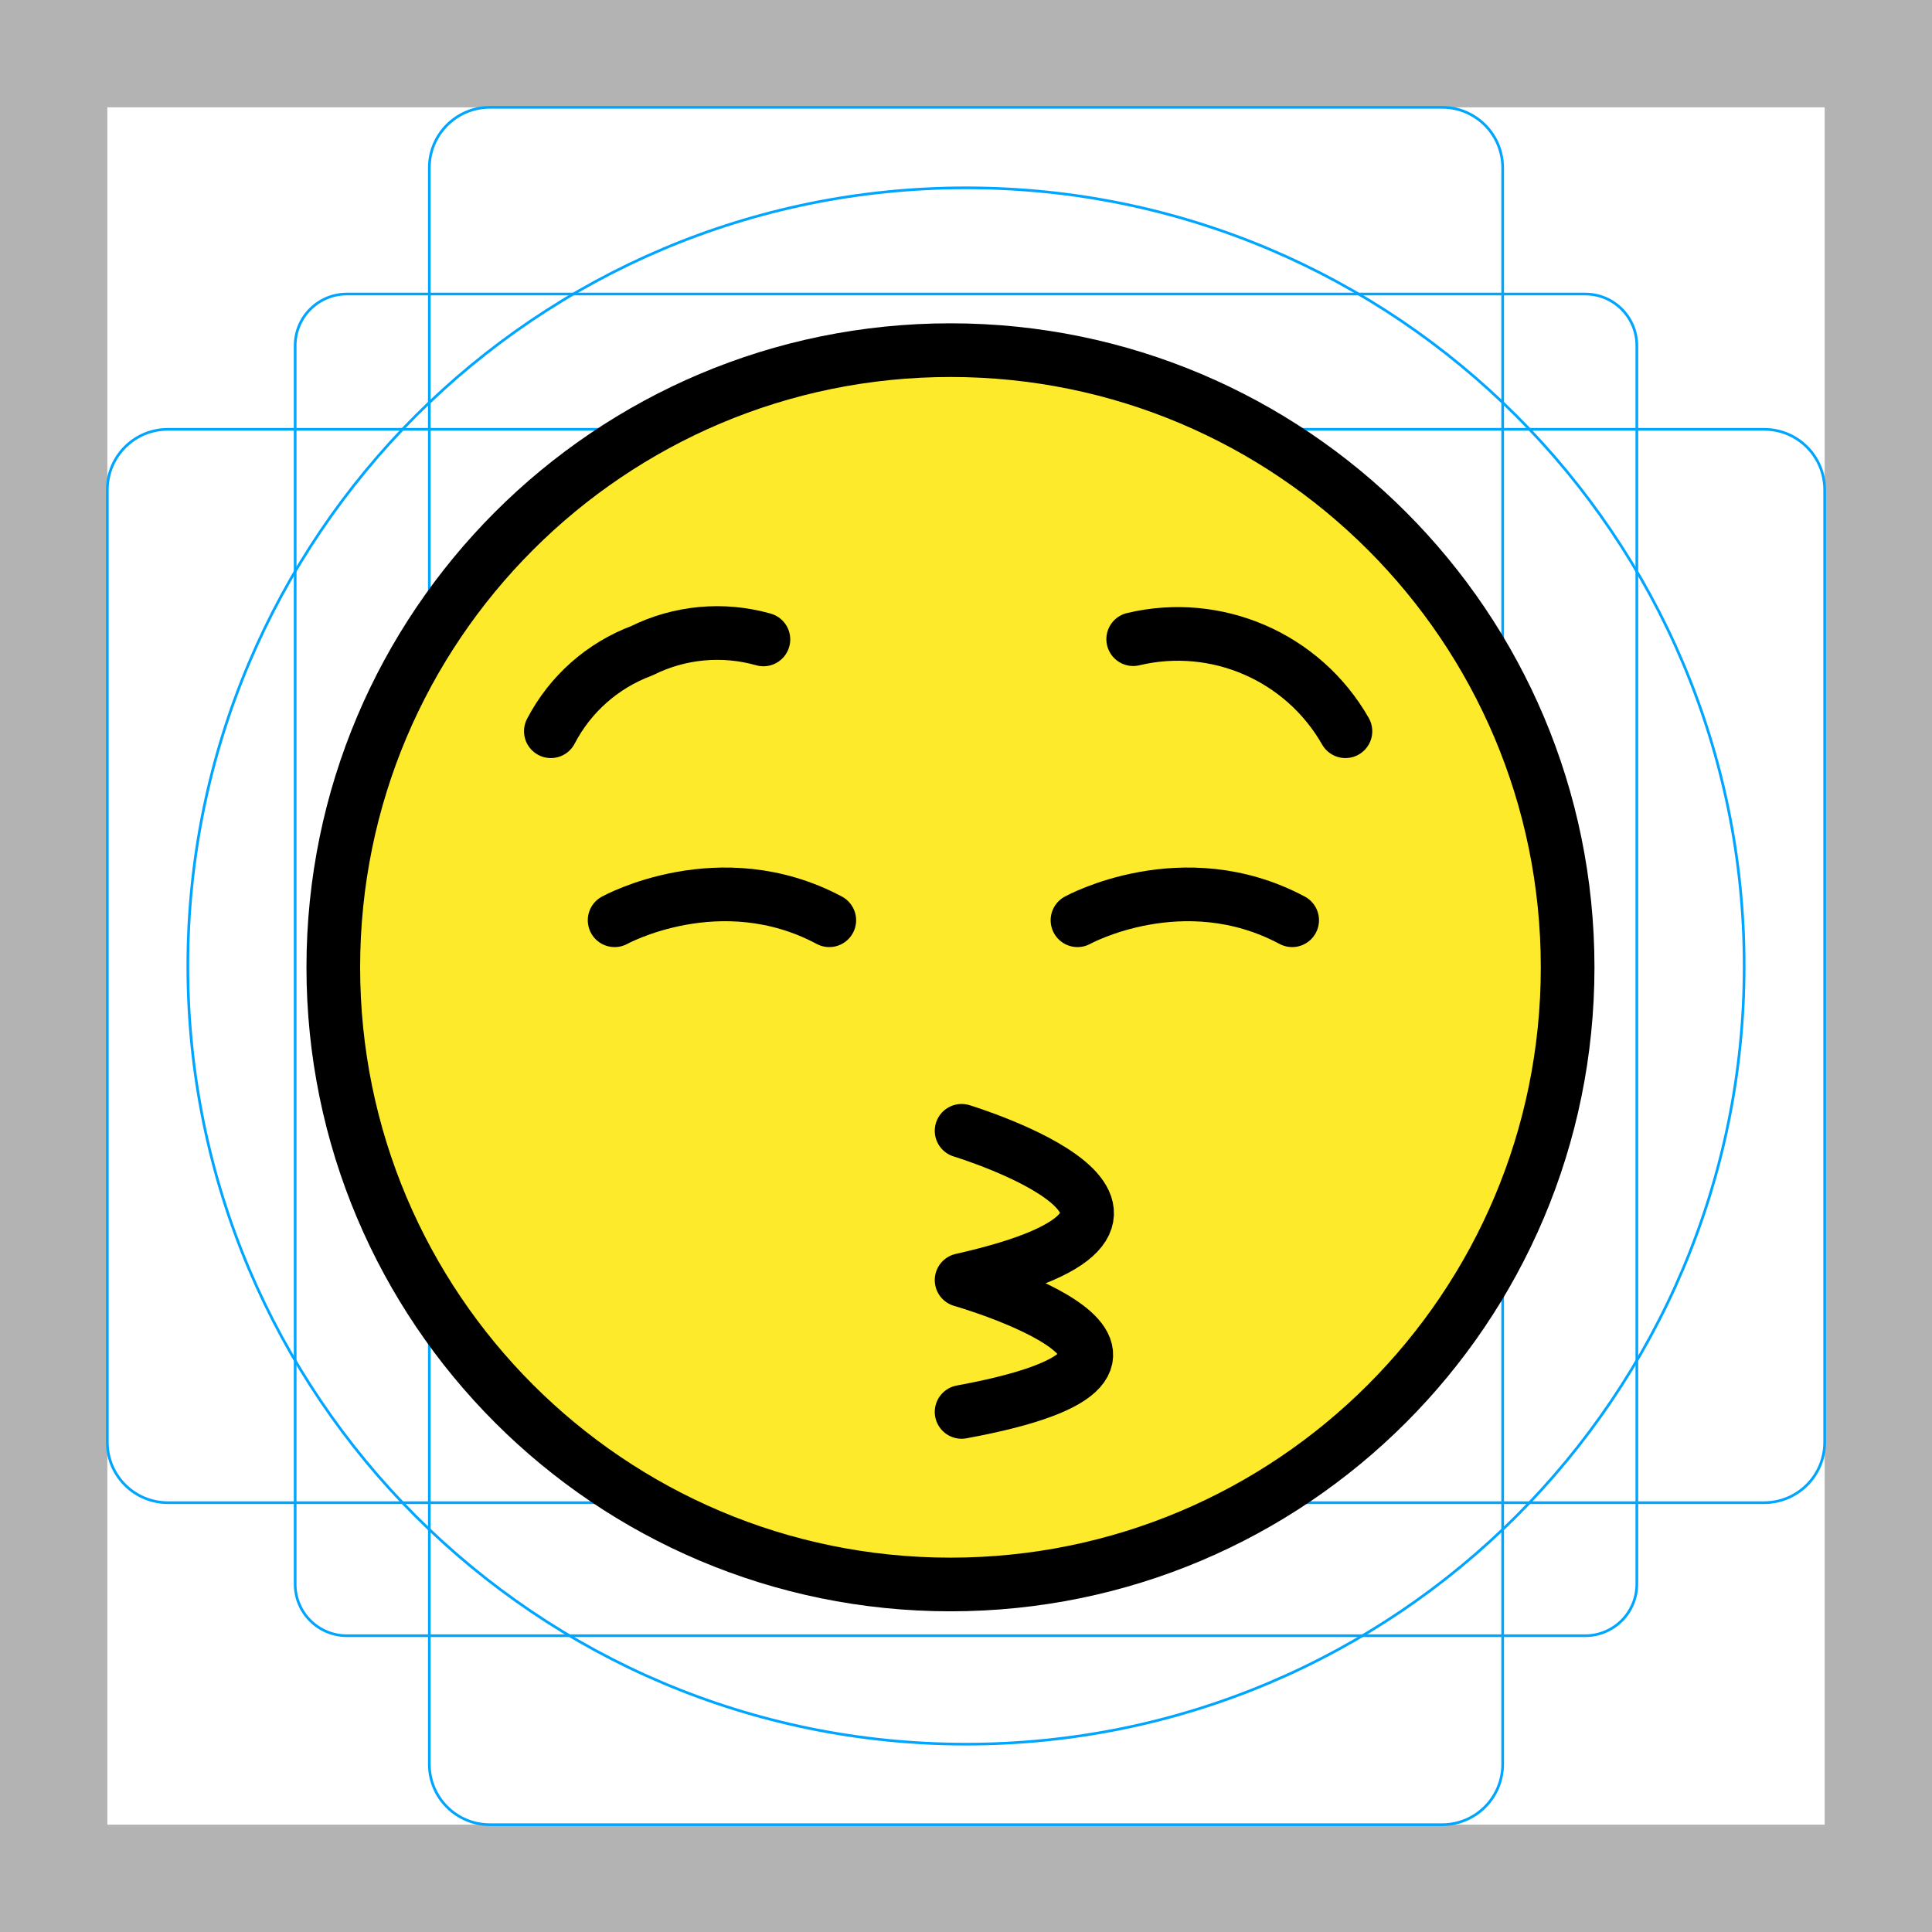
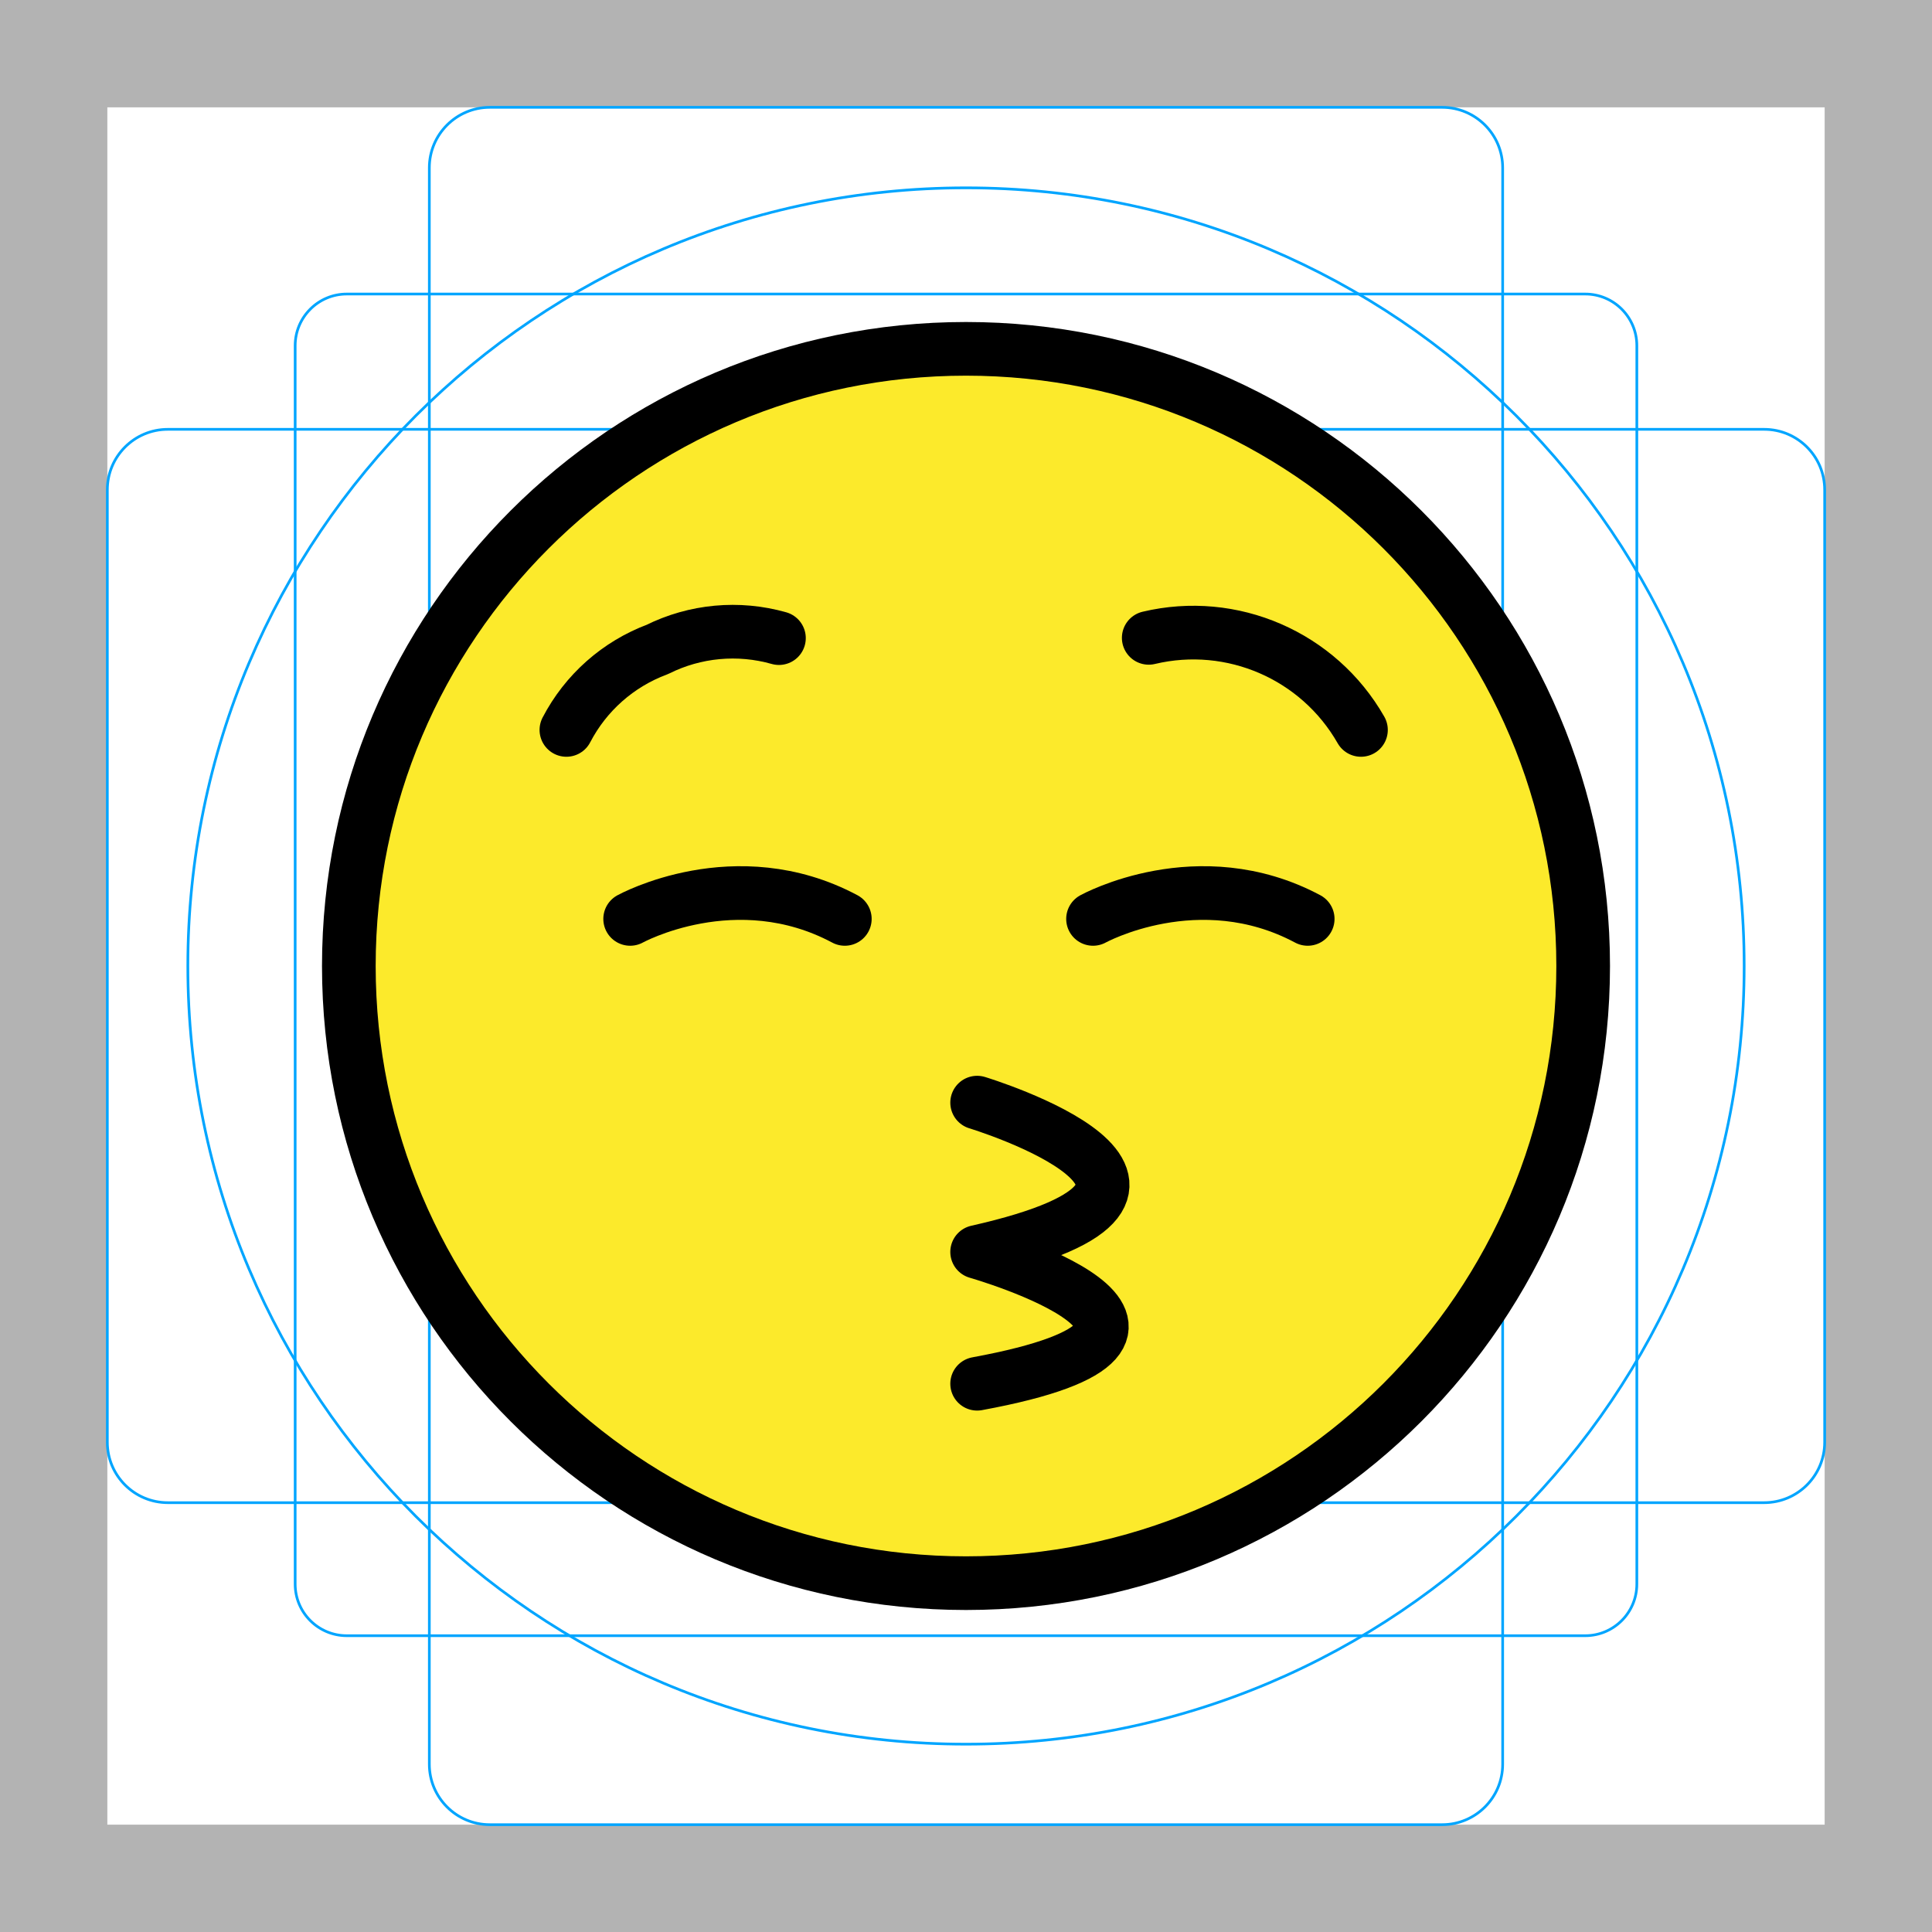
<svg xmlns="http://www.w3.org/2000/svg" id="emoji" viewBox="0 0 72 72">
  <g id="grid">
    <path fill="#B3B3B3" d="M68,4v64H4V4H68 M72,0H0v72h72V0z" />
-     <path fill="none" stroke="#00A5FF" stroke-width="0.1" stroke-miterlimit="10" d="M12.923,10.958h46.154 c1.062,0,1.923,0.861,1.923,1.923v0v46.154c0,1.062-0.861,1.923-1.923,1.923H12.923 c-1.062,0-1.923-0.861-1.923-1.923l0,0V12.881C11,11.819,11.861,10.958,12.923,10.958L12.923,10.958z" />
+     <path fill="none" stroke="#00A5FF" stroke-width="0.1" stroke-miterlimit="10" d="M12.923,10.958h46.154 c1.062,0,1.923,0.861,1.923,1.923l0,0v46.154c0,1.062-0.861,1.923-1.923,1.923H12.923 c-1.062,0-1.923-0.861-1.923-1.923l0,0V12.881C11,11.819,11.861,10.958,12.923,10.958L12.923,10.958z" />
    <path fill="none" stroke="#00A5FF" stroke-width="0.1" stroke-miterlimit="10" d="M18.254,4h35.493C54.991,4,56,5.009,56,6.254 v59.493C56,66.991,54.991,68,53.746,68H18.254C17.009,68,16,66.991,16,65.746V6.254C16,5.009,17.009,4,18.254,4z" />
    <path fill="none" stroke="#00A5FF" stroke-width="0.1" stroke-miterlimit="10" d="M68,18.254v35.493 C68,54.991,66.991,56,65.746,56H6.254C5.009,56,4,54.991,4,53.746V18.254C4,17.009,5.009,16,6.254,16h59.493 C66.991,16,68,17.009,68,18.254z" />
    <circle fill="none" stroke="#00A5FF" stroke-width="0.1" stroke-miterlimit="10" cx="36" cy="36" r="29" />
  </g>
  <g id="color">
-     <polygon id="SVGID_1_" fill="#FCEA2B" points="35.25,13.051 26.62,14.73 21.32,17.751 16.43,22.83 13,30.181 13,42.52 18.6,51.921 26.62,57.371 35.25,59.051 42.43,57.9 50.14,53.57 55.25,47.411 58.25,38.201 57.5,30.221 53.691,22.311 49.48,17.99 42.23,14.131" />
+     <circle fill="#FCEA2B" cx="36" cy="36" r="23" />
  </g>
  <g id="hair" />
  <g id="skin" />
  <g id="skin-shadow" />
  <g id="line">
-     <path fill="none" stroke="#000000" stroke-width="2" stroke-linecap="round" stroke-linejoin="round" stroke-miterlimit="10" d="M35.836,42.142c0,0,10.525,3.196,0,5.564c0,0,10.458,2.988,0,4.912" />
-     <path fill="none" stroke="#000000" stroke-width="2" stroke-linecap="round" stroke-linejoin="round" stroke-miterlimit="10" d="M20.529,27.251c0.721-1.386,1.928-2.454,3.391-3c1.405-0.7,3.021-0.849,4.53-0.421" />
-     <path fill="none" stroke="#000000" stroke-width="2" stroke-linecap="round" stroke-linejoin="round" stroke-miterlimit="10" d="M50.14,27.251c-1.582-2.772-4.804-4.17-7.909-3.431" />
-     <path fill="none" stroke="#000000" stroke-width="2" stroke-linecap="round" stroke-linejoin="round" stroke-miterlimit="10" d="M22.905,34.295c0,0,3.932-2.17,8,0" />
-     <path fill="none" stroke="#000000" stroke-width="2" stroke-linecap="round" stroke-linejoin="round" stroke-miterlimit="10" d="M40.155,34.295c0,0,3.932-2.17,8,0" />
-     <ellipse fill="none" stroke="#000000" stroke-width="2" stroke-linecap="round" stroke-linejoin="round" stroke-miterlimit="10" cx="35.421" cy="36.049" rx="23" ry="23" />
+     <path fill="none" stroke="#000000" stroke-width="2" stroke-linecap="round" stroke-linejoin="round" stroke-miterlimit="10" d="M36.415,41.092c0,0,10.525,3.196,0,5.564c0,0,10.458,2.988,0,4.912" />
+     <path fill="none" stroke="#000000" stroke-width="2" stroke-linecap="round" stroke-linejoin="round" stroke-miterlimit="10" d="M21.108,27.202c0.721-1.386,1.928-2.454,3.391-3c1.405-0.7,3.021-0.849,4.53-0.421" />
+     <path fill="none" stroke="#000000" stroke-width="2" stroke-linecap="round" stroke-linejoin="round" stroke-miterlimit="10" d="M50.719,27.202c-1.582-2.772-4.804-4.17-7.909-3.431" />
+     <path fill="none" stroke="#000000" stroke-width="2" stroke-linecap="round" stroke-linejoin="round" stroke-miterlimit="10" d="M23.484,34.245c0,0,3.932-2.17,8,0" />
+     <path fill="none" stroke="#000000" stroke-width="2" stroke-linecap="round" stroke-linejoin="round" stroke-miterlimit="10" d="M40.734,34.245c0,0,3.932-2.17,8,0" />
+     <ellipse fill="none" stroke="#000000" stroke-width="2" stroke-linecap="round" stroke-linejoin="round" stroke-miterlimit="10" cx="36" cy="36" rx="23" ry="23" />
  </g>
</svg>
